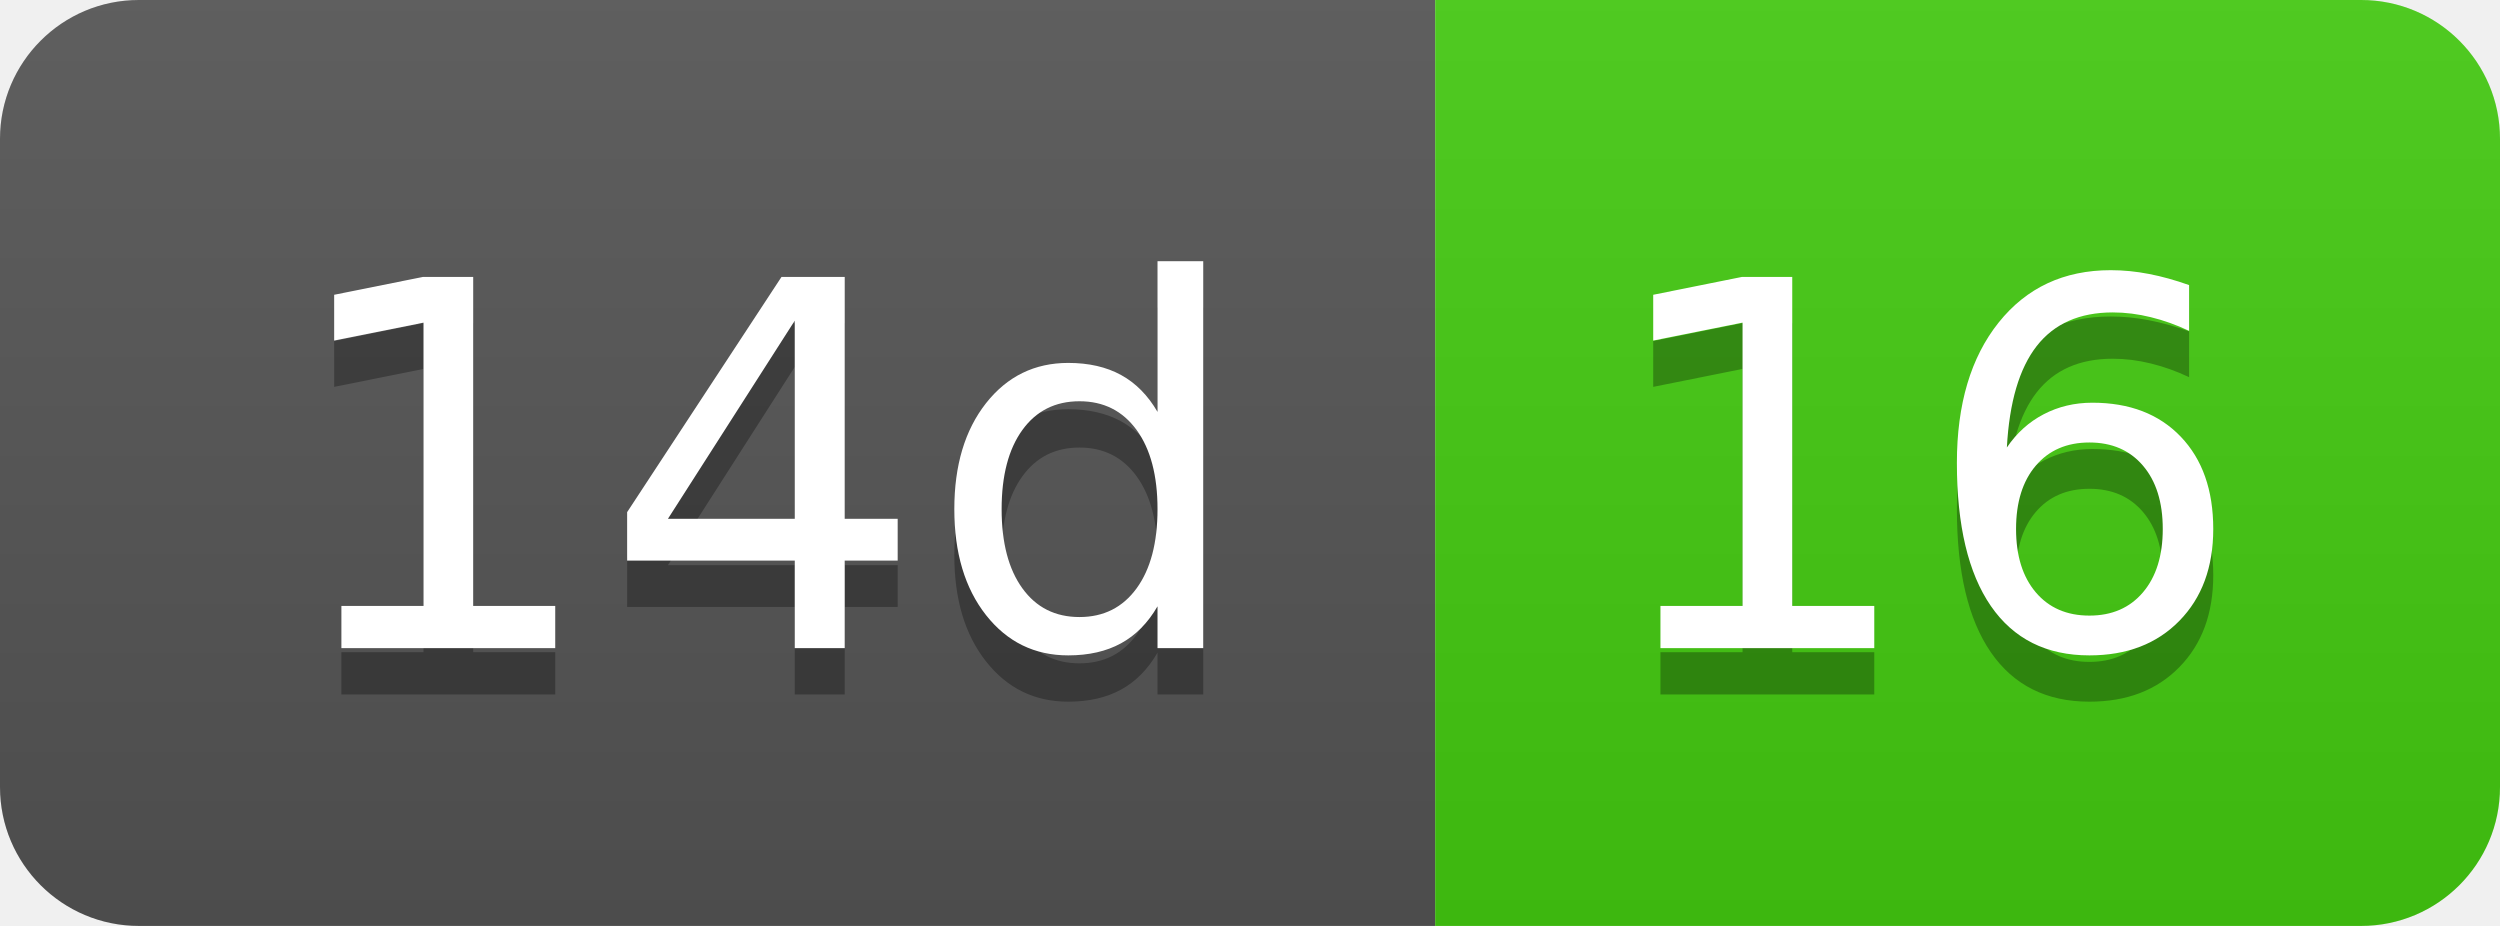
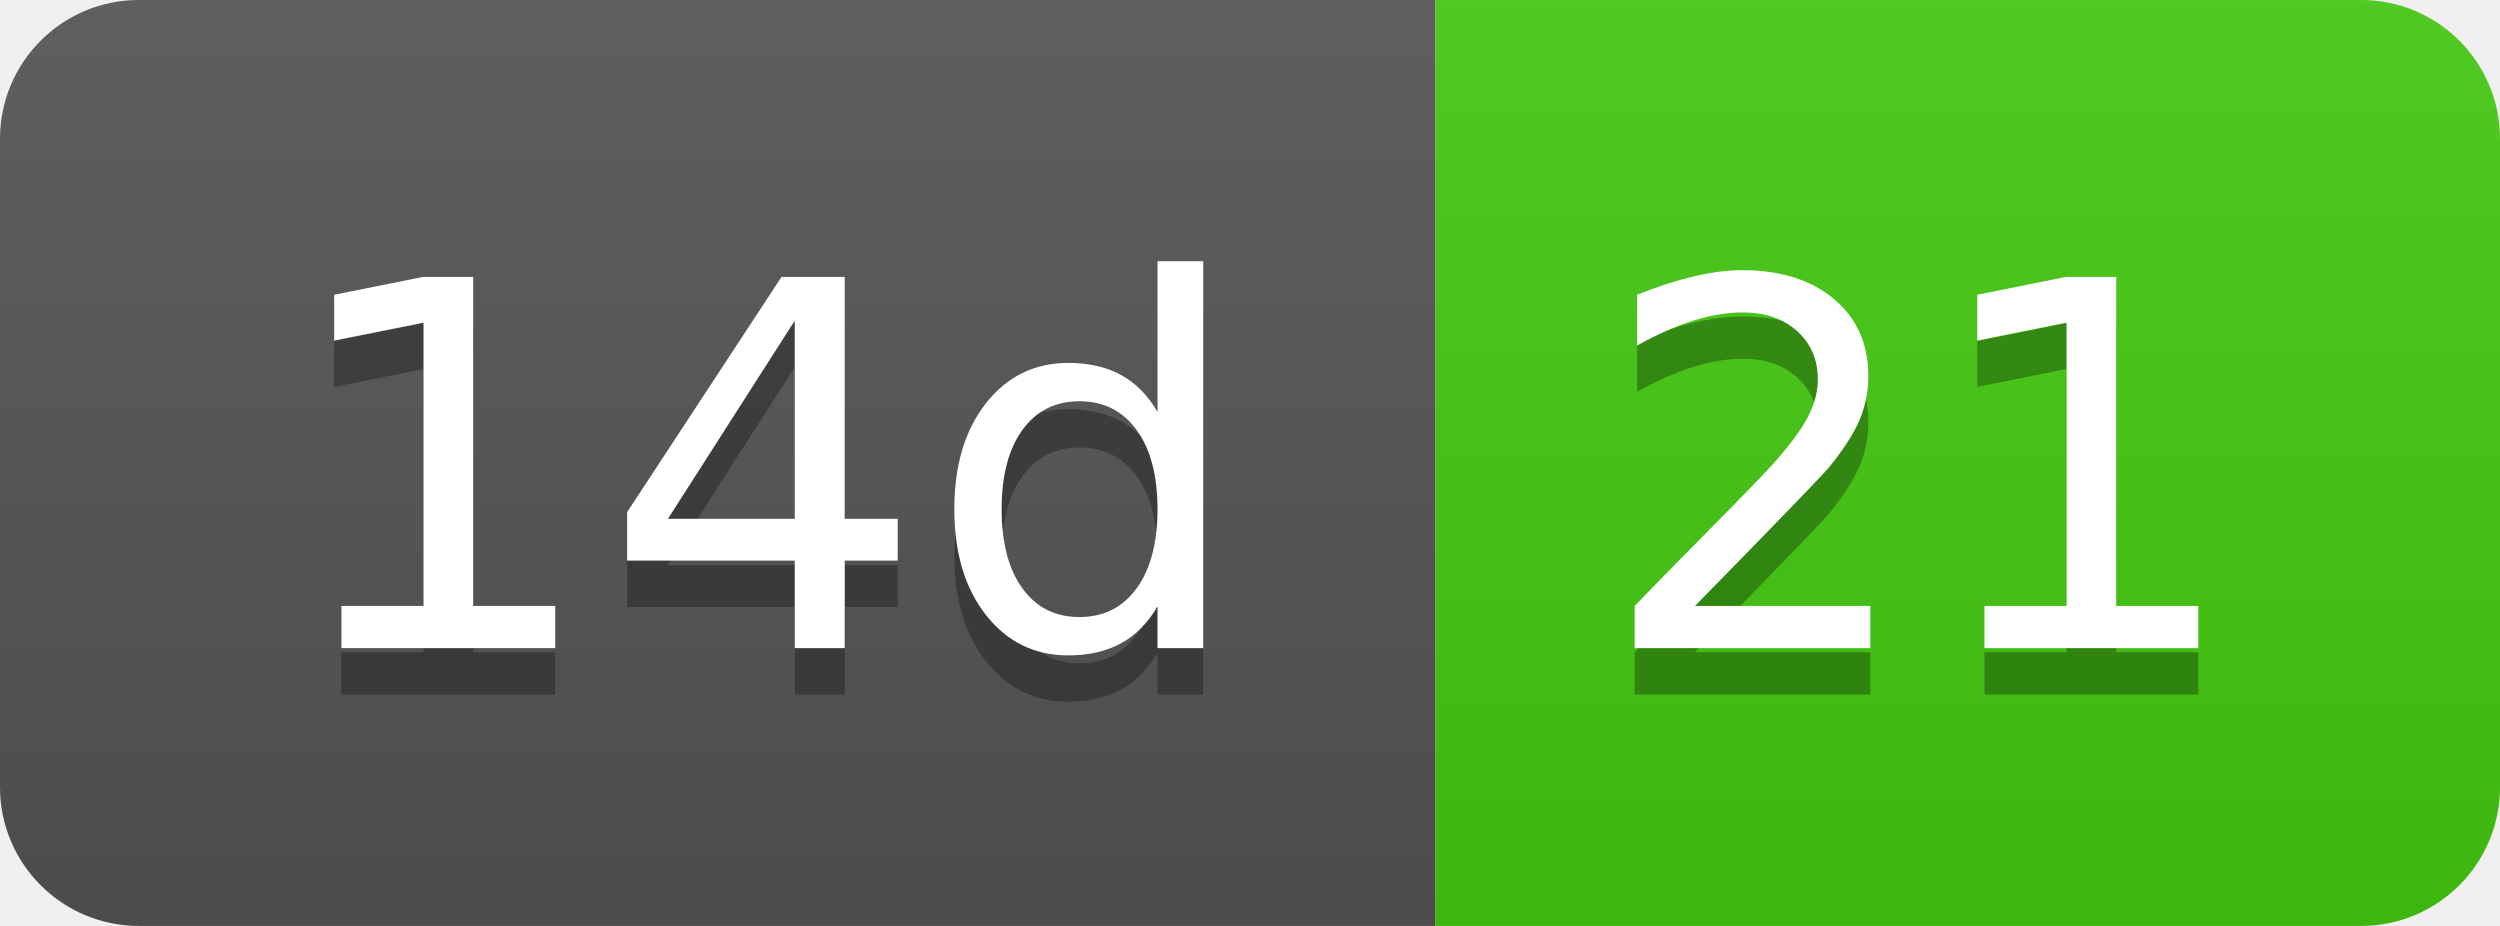
- <svg xmlns="http://www.w3.org/2000/svg" width="54" height="20" role="img" aria-label="14d: 16">
+ <svg xmlns="http://www.w3.org/2000/svg" width="54" height="20" role="img" aria-label="14d: 21">
  <linearGradient id="s" x2="0" y2="100%">
    <stop offset="0" stop-color="#bbb" stop-opacity=".1" />
    <stop offset="1" stop-opacity=".1" />
  </linearGradient>
  <clipPath id="r">
    <rect width="54" height="20" rx="3" fill="#fff" />
  </clipPath>
  <g clip-path="url(#r)">
    <rect width="31" height="20" fill="#555" />
    <rect x="31" width="23" height="20" fill="#4c1" />
    <rect width="54" height="20" fill="url(#s)" />
  </g>
  <g fill="#fff" text-anchor="middle" font-family="Verdana,Geneva,DejaVu Sans,sans-serif" text-rendering="geometricPrecision" font-size="110">
    <text aria-hidden="true" x="165" y="150" fill="#010101" fill-opacity=".3" transform="scale(.1)" textLength="210">14d</text>
    <text x="165" y="140" transform="scale(.1)" fill="#fff" textLength="210">14d</text>
-     <text aria-hidden="true" x="415" y="150" fill="#010101" fill-opacity=".3" transform="scale(.1)" textLength="130">16</text>
-     <text x="415" y="140" transform="scale(.1)" fill="#fff" textLength="130">16</text>
+     <text aria-hidden="true" x="415" y="150" fill="#010101" fill-opacity=".3" transform="scale(.1)" textLength="130">21</text>
+     <text x="415" y="140" transform="scale(.1)" fill="#fff" textLength="130">21</text>
  </g>
</svg>
